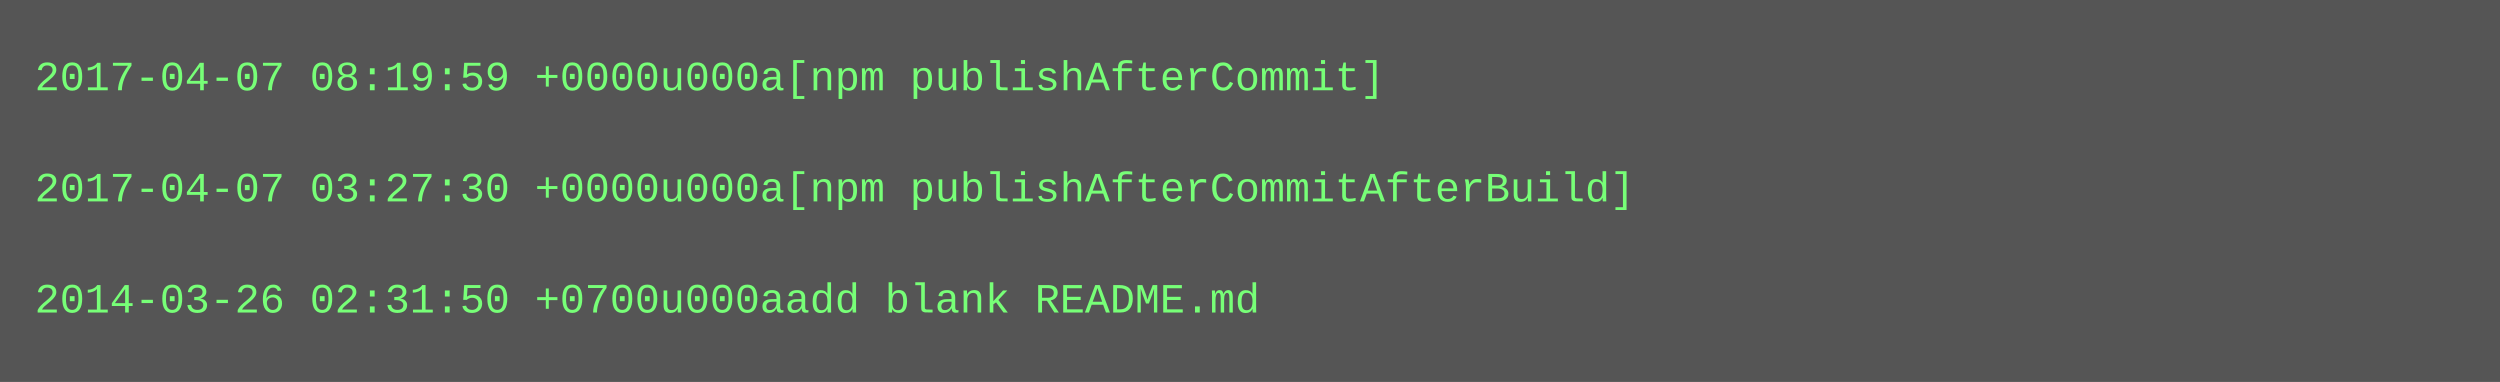
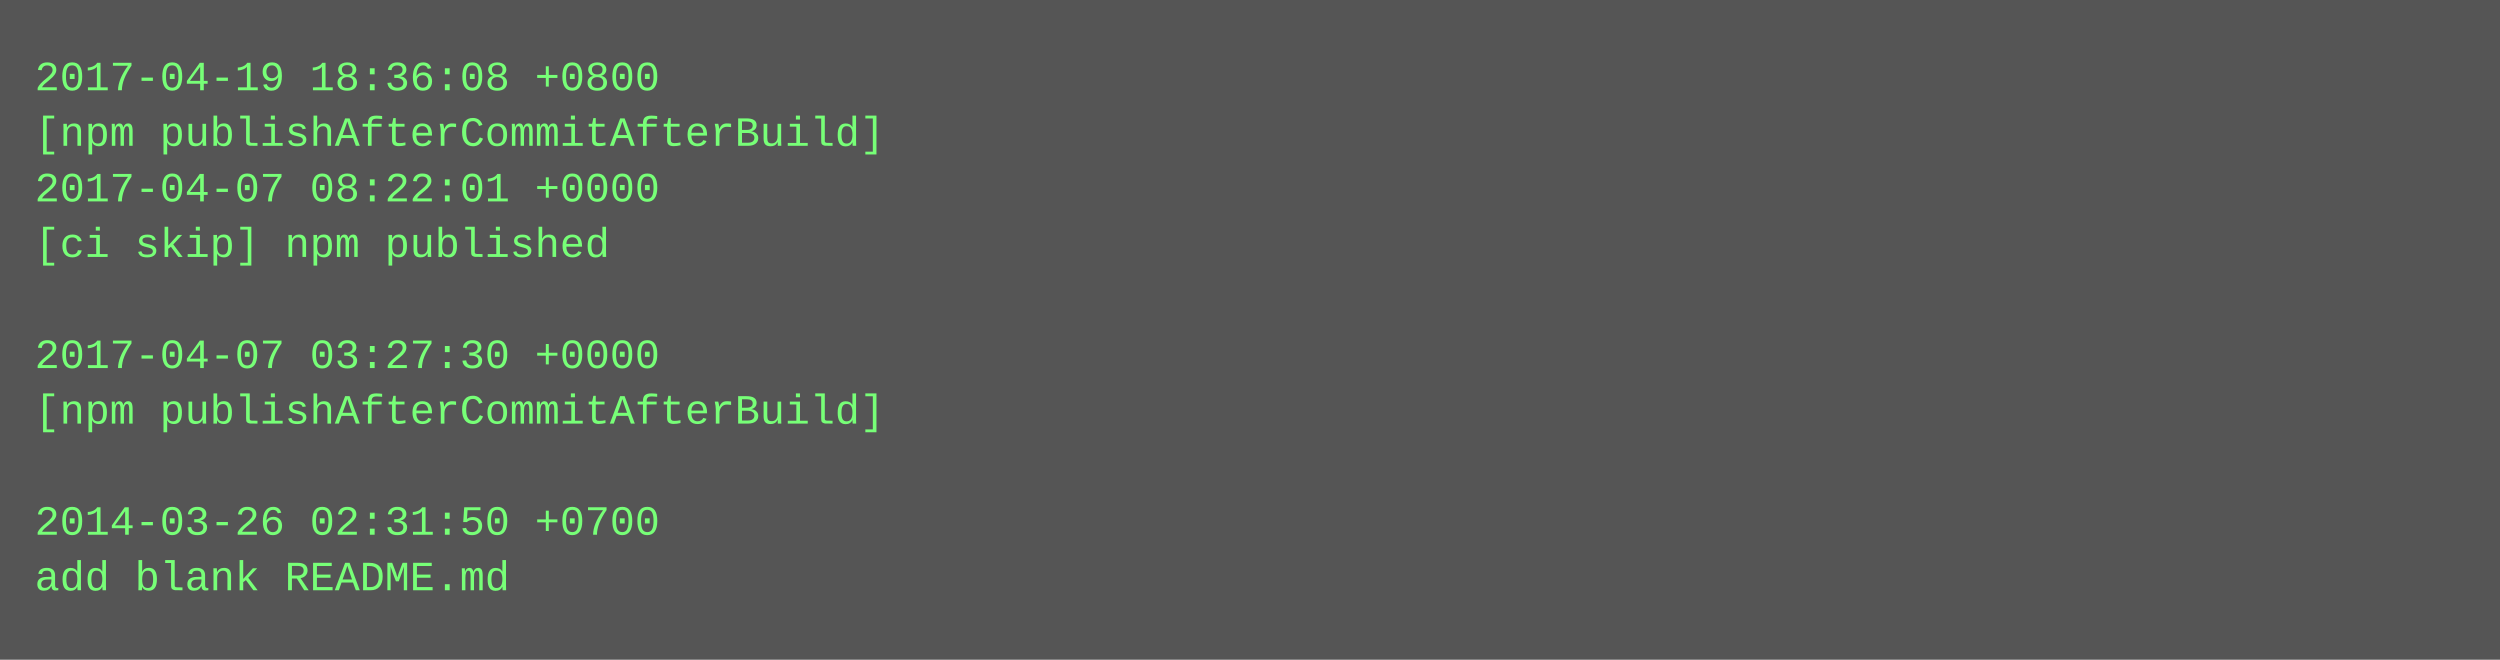
- <svg xmlns="http://www.w3.org/2000/svg" height="110" width="720">
-   <rect height="110" fill="#555" width="720" />
+ <svg xmlns="http://www.w3.org/2000/svg" height="190" width="720">
+   <rect height="190" fill="#555" width="720" />
  <text fill="#7f7" font-family="Courier New" font-size="12" xml:space="preserve">
-     <tspan x="10" y="26">2017-04-07 08:19:59 +0000u000a[npm publishAfterCommit]</tspan>
-     <tspan x="10" y="42" />
-     <tspan x="10" y="58">2017-04-07 03:27:30 +0000u000a[npm publishAfterCommitAfterBuild]</tspan>
-     <tspan x="10" y="74" />
-     <tspan x="10" y="90">2014-03-26 02:31:50 +0700u000aadd blank README.md</tspan>
+     <tspan x="10" y="26">2017-04-19 18:36:08 +0800</tspan>
+     <tspan x="10" y="42">[npm publishAfterCommitAfterBuild]</tspan>
+     <tspan x="10" y="58">2017-04-07 08:22:01 +0000</tspan>
+     <tspan x="10" y="74">[ci skip] npm published</tspan>
+     <tspan x="10" y="90" />
+     <tspan x="10" y="106">2017-04-07 03:27:30 +0000</tspan>
+     <tspan x="10" y="122">[npm publishAfterCommitAfterBuild]</tspan>
+     <tspan x="10" y="138" />
+     <tspan x="10" y="154">2014-03-26 02:31:50 +0700</tspan>
+     <tspan x="10" y="170">add blank README.md</tspan>
  </text>
</svg>
